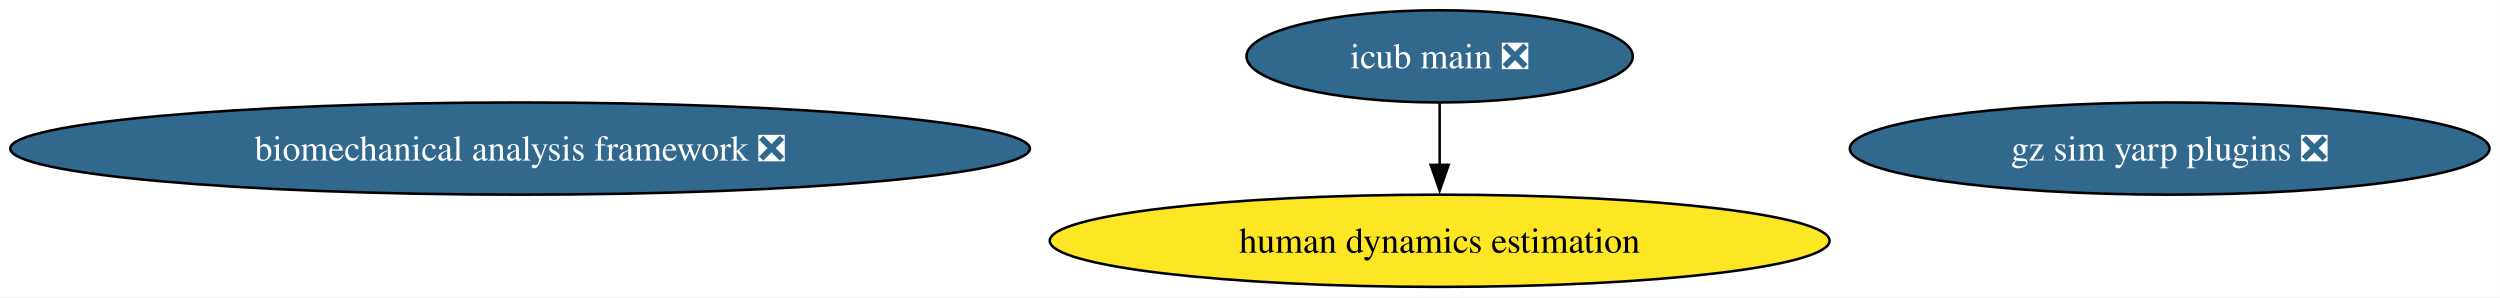
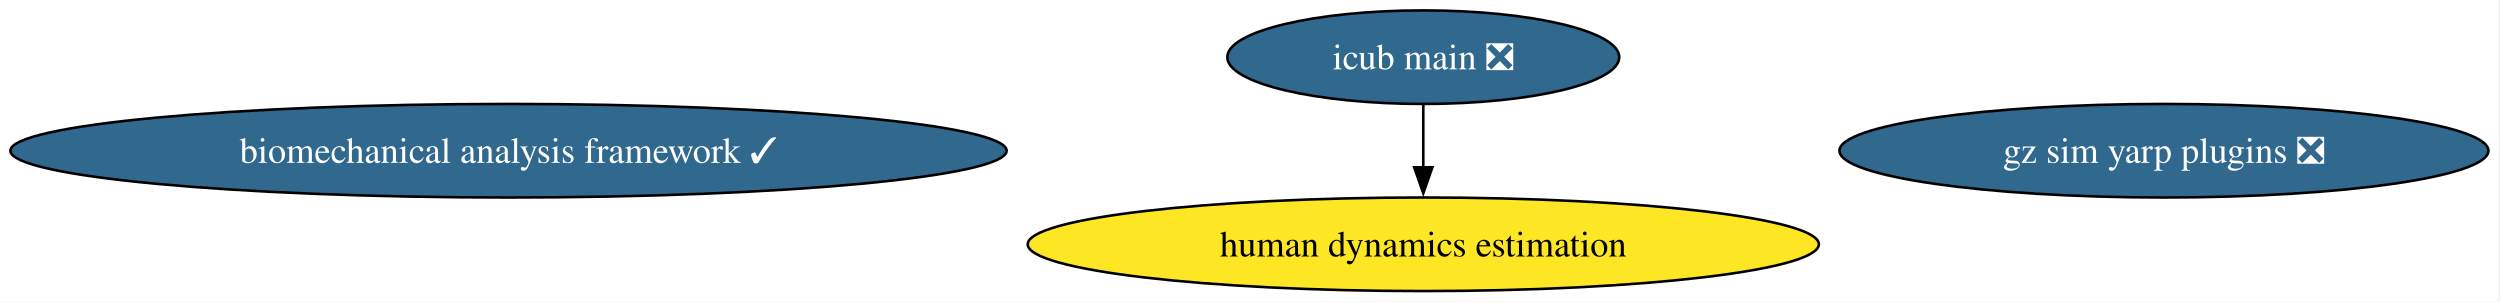
- <svg xmlns="http://www.w3.org/2000/svg" xmlns:xlink="http://www.w3.org/1999/xlink" width="976pt" height="116pt" viewBox="0.00 0.00 976.00 116.00">
+ <svg xmlns="http://www.w3.org/2000/svg" xmlns:xlink="http://www.w3.org/1999/xlink" width="962pt" height="116pt" viewBox="0.00 0.00 962.00 116.00">
  <g id="graph0" class="graph" transform="scale(1 1) rotate(0) translate(4 112)">
-     <polygon fill="white" stroke="none" points="-4,4 -4,-112 971.91,-112 971.91,4 -4,4" />
+     <polygon fill="white" stroke="none" points="-4,4 -4,-112 957.54,-112 957.54,4 -4,4" />
    <g id="node1" class="node">
      <g id="a_node1">
        <a xlink:href="https://github.com/conda-forge/gz-sim-yarp-plugins-feedstock/pull/47" xlink:title="gz sim yarp plugins ❎">
-           <ellipse fill="#31688e" stroke="black" cx="843.04" cy="-54" rx="124.86" ry="18" />
-           <text xml:space="preserve" text-anchor="middle" x="843.04" y="-49.33" font-family="Times,serif" font-size="14.00" fill="white">gz sim yarp plugins ❎</text>
+           <ellipse fill="#31688e" stroke="black" cx="828.68" cy="-54" rx="124.86" ry="18" />
+           <text xml:space="preserve" text-anchor="middle" x="828.68" y="-49.33" font-family="Times,serif" font-size="14.00" fill="white">gz sim yarp plugins ❎</text>
        </a>
      </g>
    </g>
    <g id="node2" class="node">
      <g id="a_node2">
        <a xlink:href="https://github.com/conda-forge/icub-main-feedstock/pull/43" xlink:title="icub main ❎">
-           <ellipse fill="#31688e" stroke="black" cx="558.04" cy="-90" rx="75.41" ry="18" />
-           <text xml:space="preserve" text-anchor="middle" x="558.04" y="-85.33" font-family="Times,serif" font-size="14.00" fill="white">icub main ❎</text>
+           <ellipse fill="#31688e" stroke="black" cx="543.68" cy="-90" rx="75.41" ry="18" />
+           <text xml:space="preserve" text-anchor="middle" x="543.68" y="-85.33" font-family="Times,serif" font-size="14.00" fill="white">icub main ❎</text>
        </a>
      </g>
    </g>
    <g id="node3" class="node">
      <g id="a_node3">
        <a xlink:href="https://github.com/conda-forge/human-dynamics-estimation-feedstock" xlink:title="human dynamics estimation">
-           <ellipse fill="#fde725" stroke="black" cx="558.04" cy="-18" rx="152.22" ry="18" />
-           <text xml:space="preserve" text-anchor="middle" x="558.04" y="-13.32" font-family="Times,serif" font-size="14.00">human dynamics estimation</text>
+           <ellipse fill="#fde725" stroke="black" cx="543.68" cy="-18" rx="152.22" ry="18" />
+           <text xml:space="preserve" text-anchor="middle" x="543.68" y="-13.32" font-family="Times,serif" font-size="14.00">human dynamics estimation</text>
        </a>
      </g>
    </g>
    <g id="edge1" class="edge">
-       <path fill="none" stroke="black" d="M558.04,-71.7C558.04,-64.41 558.04,-55.73 558.04,-47.54" />
-       <polygon fill="black" stroke="black" points="561.55,-47.62 558.04,-37.62 554.55,-47.62 561.55,-47.62" />
+       <path fill="none" stroke="black" d="M543.68,-71.7C543.68,-64.41 543.68,-55.73 543.68,-47.54" />
+       <polygon fill="black" stroke="black" points="547.18,-47.62 543.68,-37.62 540.18,-47.62 547.18,-47.62" />
    </g>
    <g id="node4" class="node">
      <g id="a_node4">
-         <a xlink:href="https://github.com/conda-forge/biomechanical-analysis-framework-feedstock/pull/18" xlink:title="biomechanical analysis framework ❎">
-           <ellipse fill="#31688e" stroke="black" cx="199.04" cy="-54" rx="199.04" ry="18" />
-           <text xml:space="preserve" text-anchor="middle" x="199.04" y="-49.33" font-family="Times,serif" font-size="14.00" fill="white">biomechanical analysis framework ❎</text>
+         <a xlink:href="https://github.com/conda-forge/biomechanical-analysis-framework-feedstock/pull/18" xlink:title="biomechanical analysis framework ✓">
+           <ellipse fill="#31688e" stroke="black" cx="191.68" cy="-54" rx="191.68" ry="18" />
+           <text xml:space="preserve" text-anchor="middle" x="191.68" y="-49.33" font-family="Times,serif" font-size="14.00" fill="white">biomechanical analysis framework ✓</text>
        </a>
      </g>
    </g>
  </g>
</svg>
